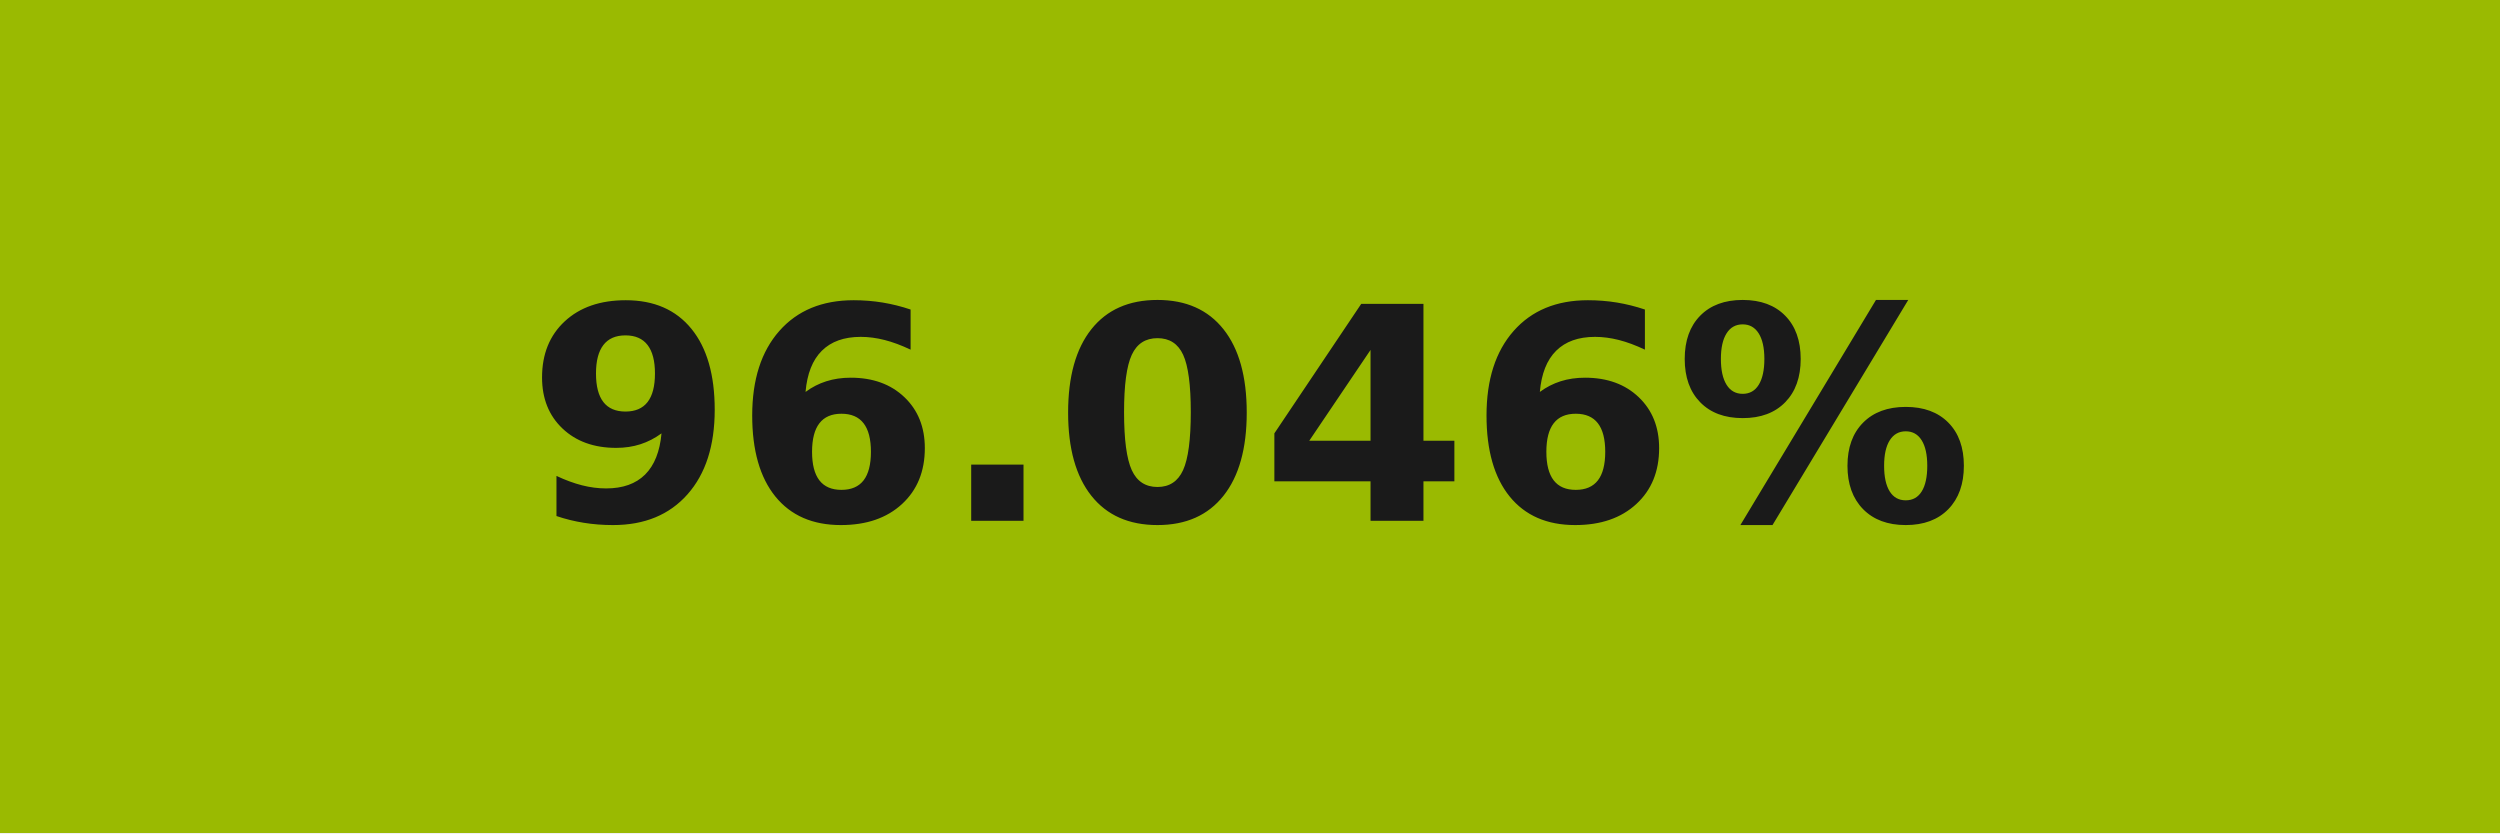
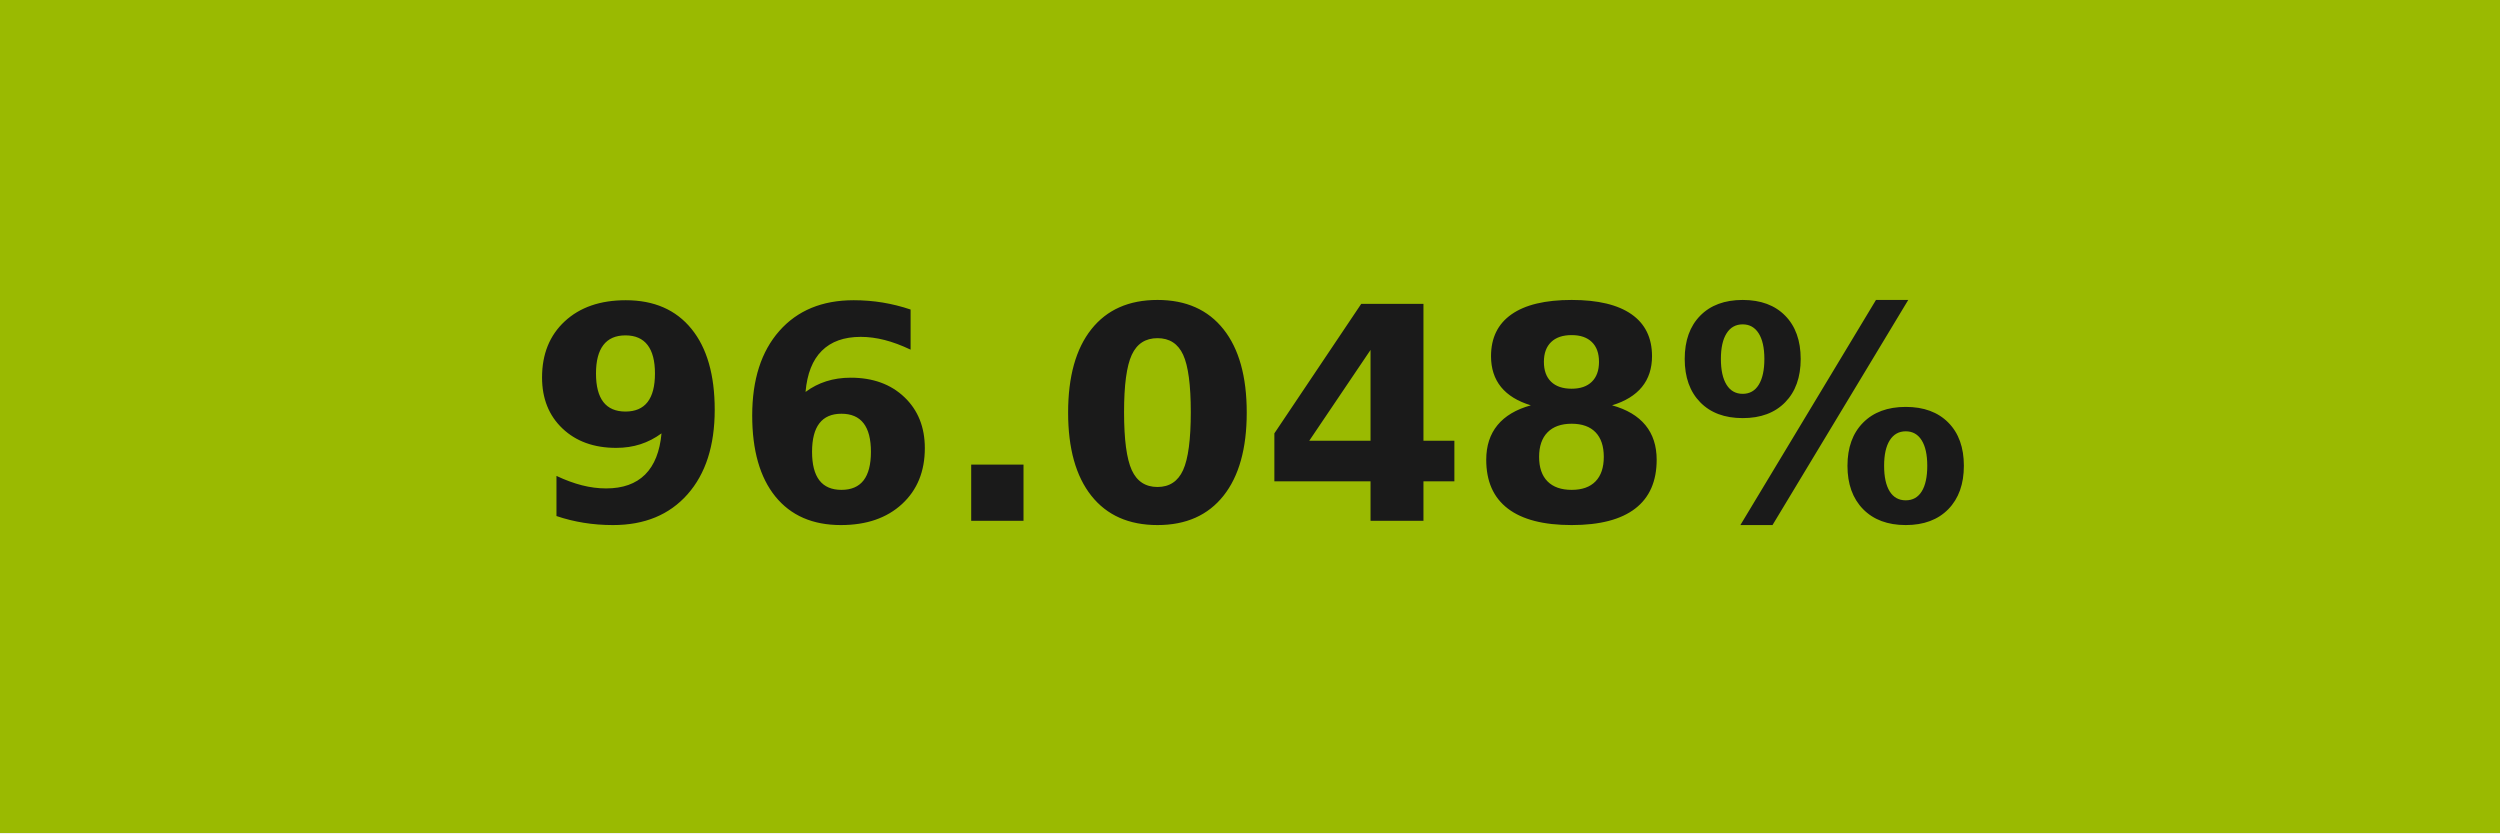
- <svg xmlns="http://www.w3.org/2000/svg" width="84" height="28" role="img" aria-label="96.046%">
+ <svg xmlns="http://www.w3.org/2000/svg" width="84" height="28" role="img" aria-label="96.048%">
  <g shape-rendering="crispEdges">
    <rect width="84" height="28" fill="#9aba01" />
  </g>
  <g fill="#fff" text-anchor="middle" font-family="Verdana,Geneva,DejaVu Sans,sans-serif" text-rendering="geometricPrecision" font-size="100">
-     <text transform="scale(.1)" x="420" y="175" textLength="597.5" fill="#1a1a1a" font-weight="bold">96.046%</text>
+     <text transform="scale(.1)" x="420" y="175" textLength="597.5" fill="#1a1a1a" font-weight="bold">96.048%</text>
  </g>
</svg>
